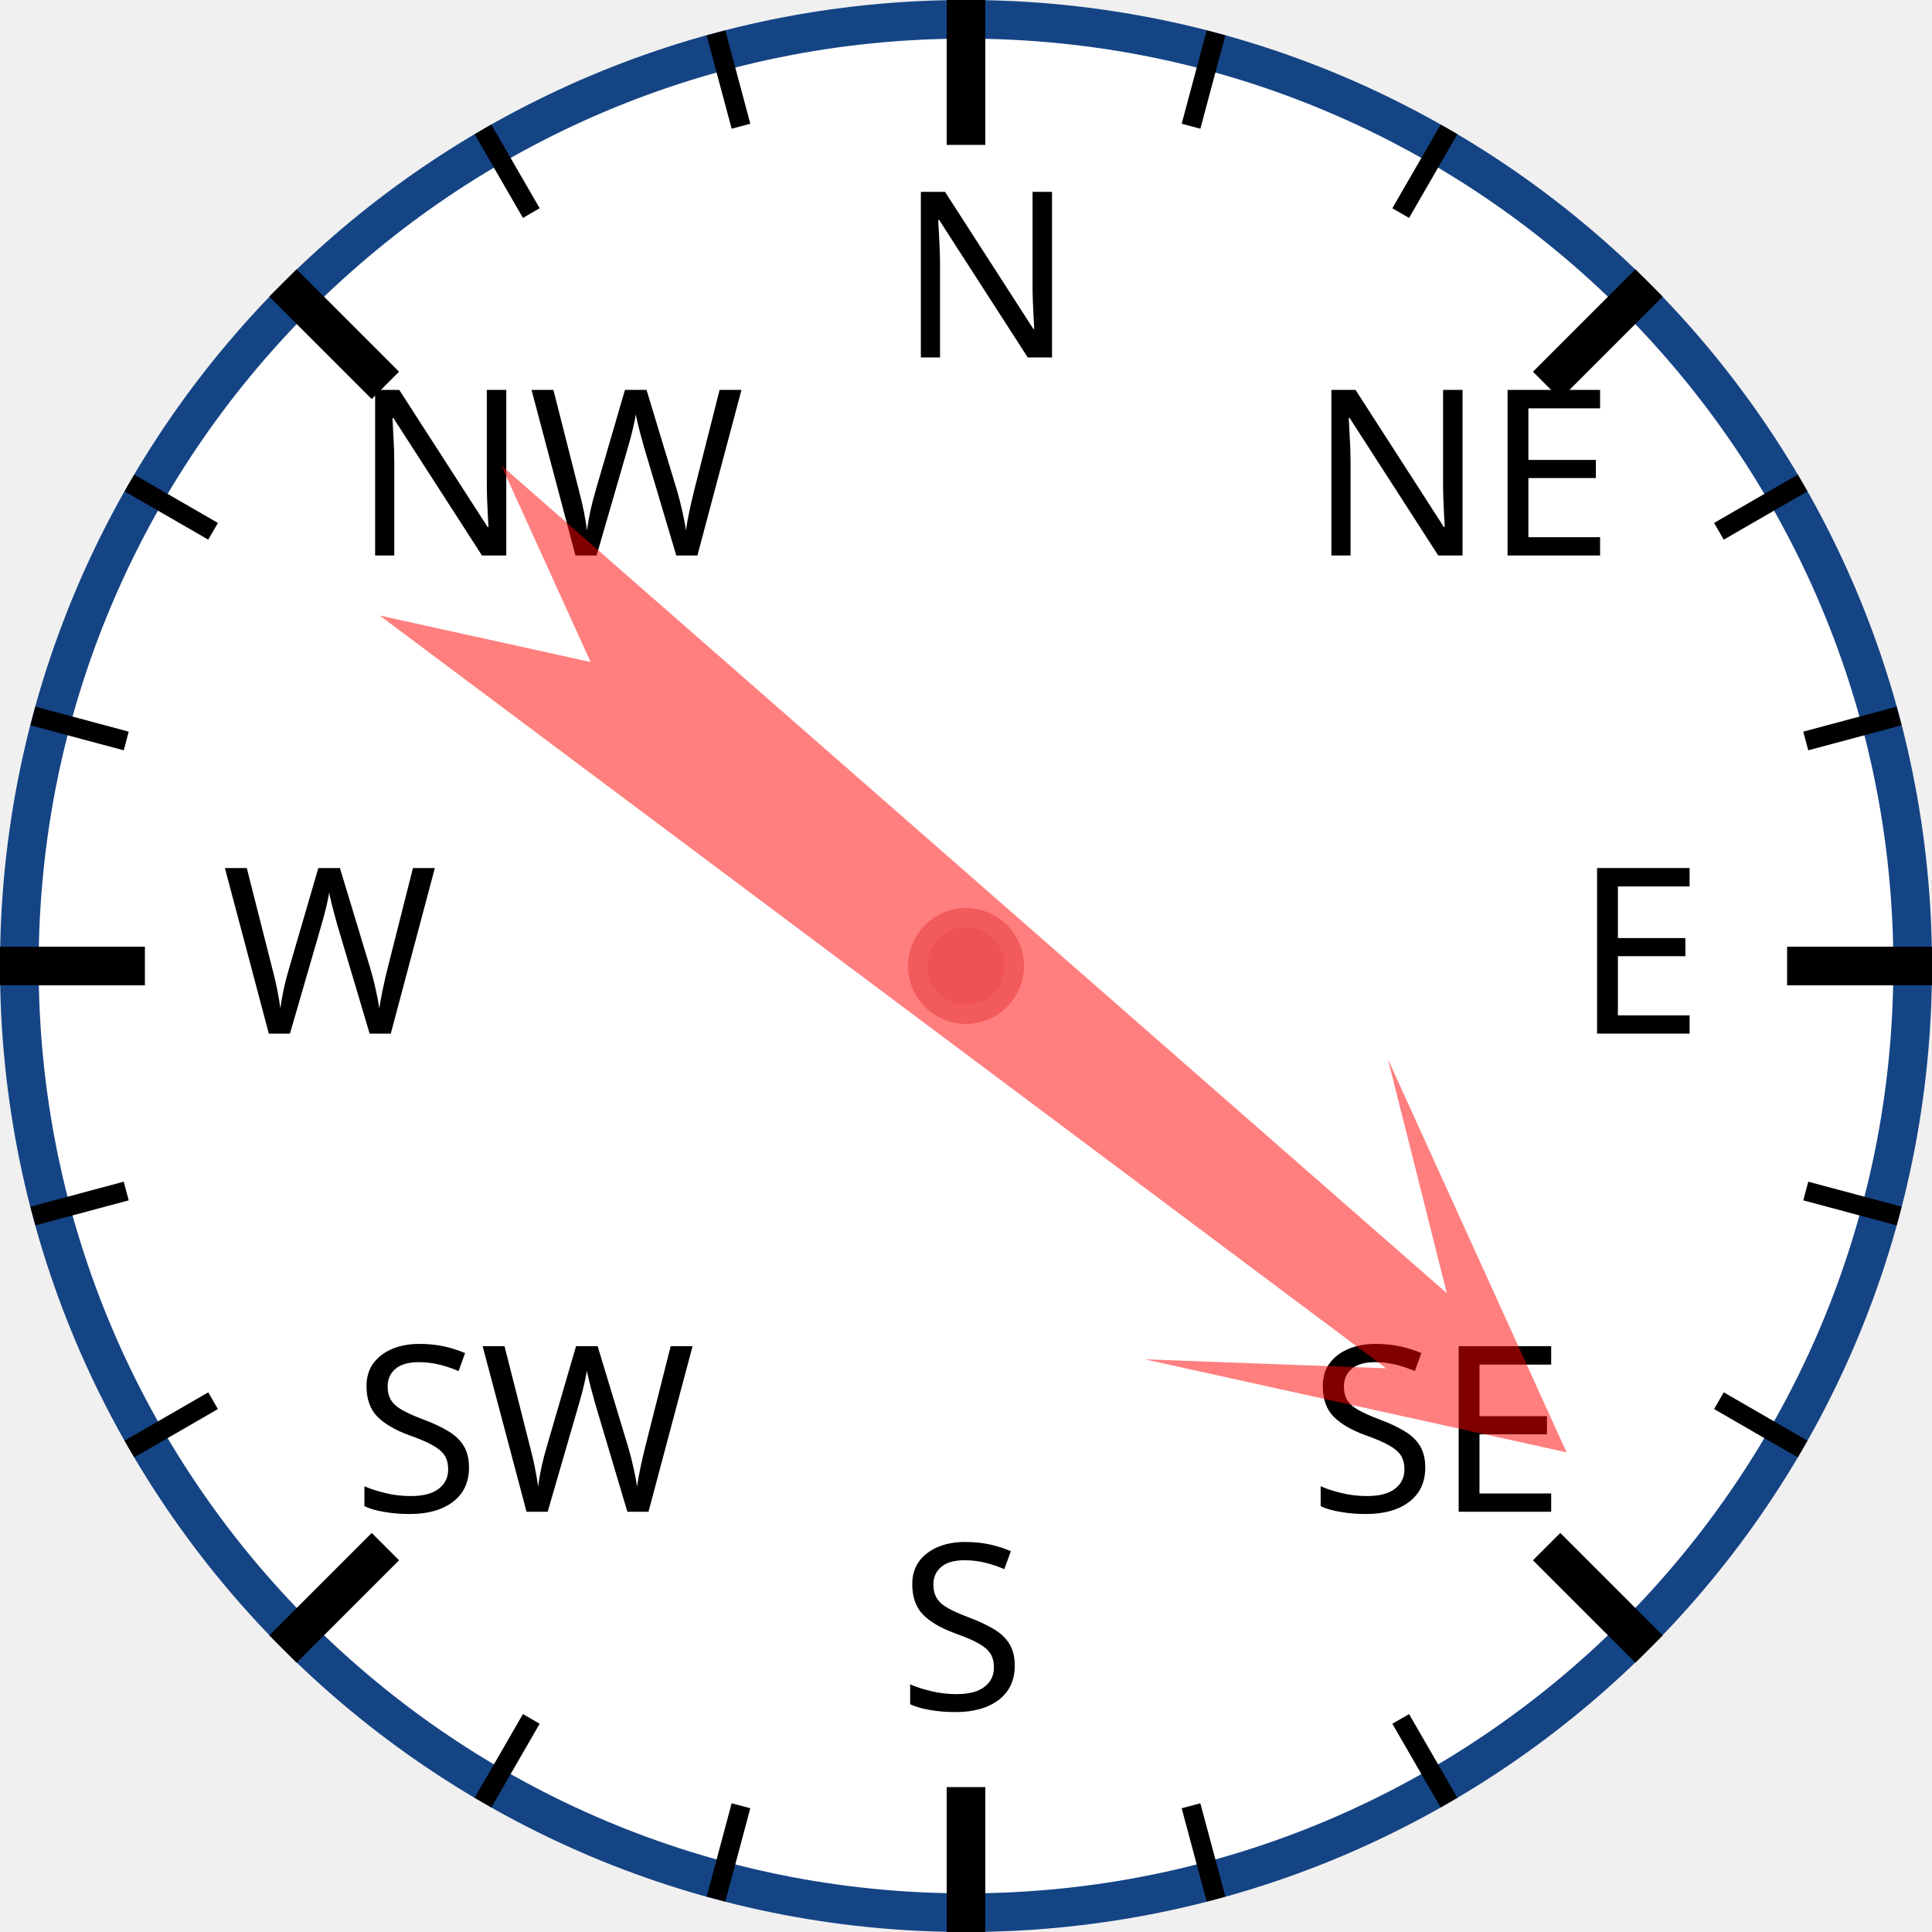
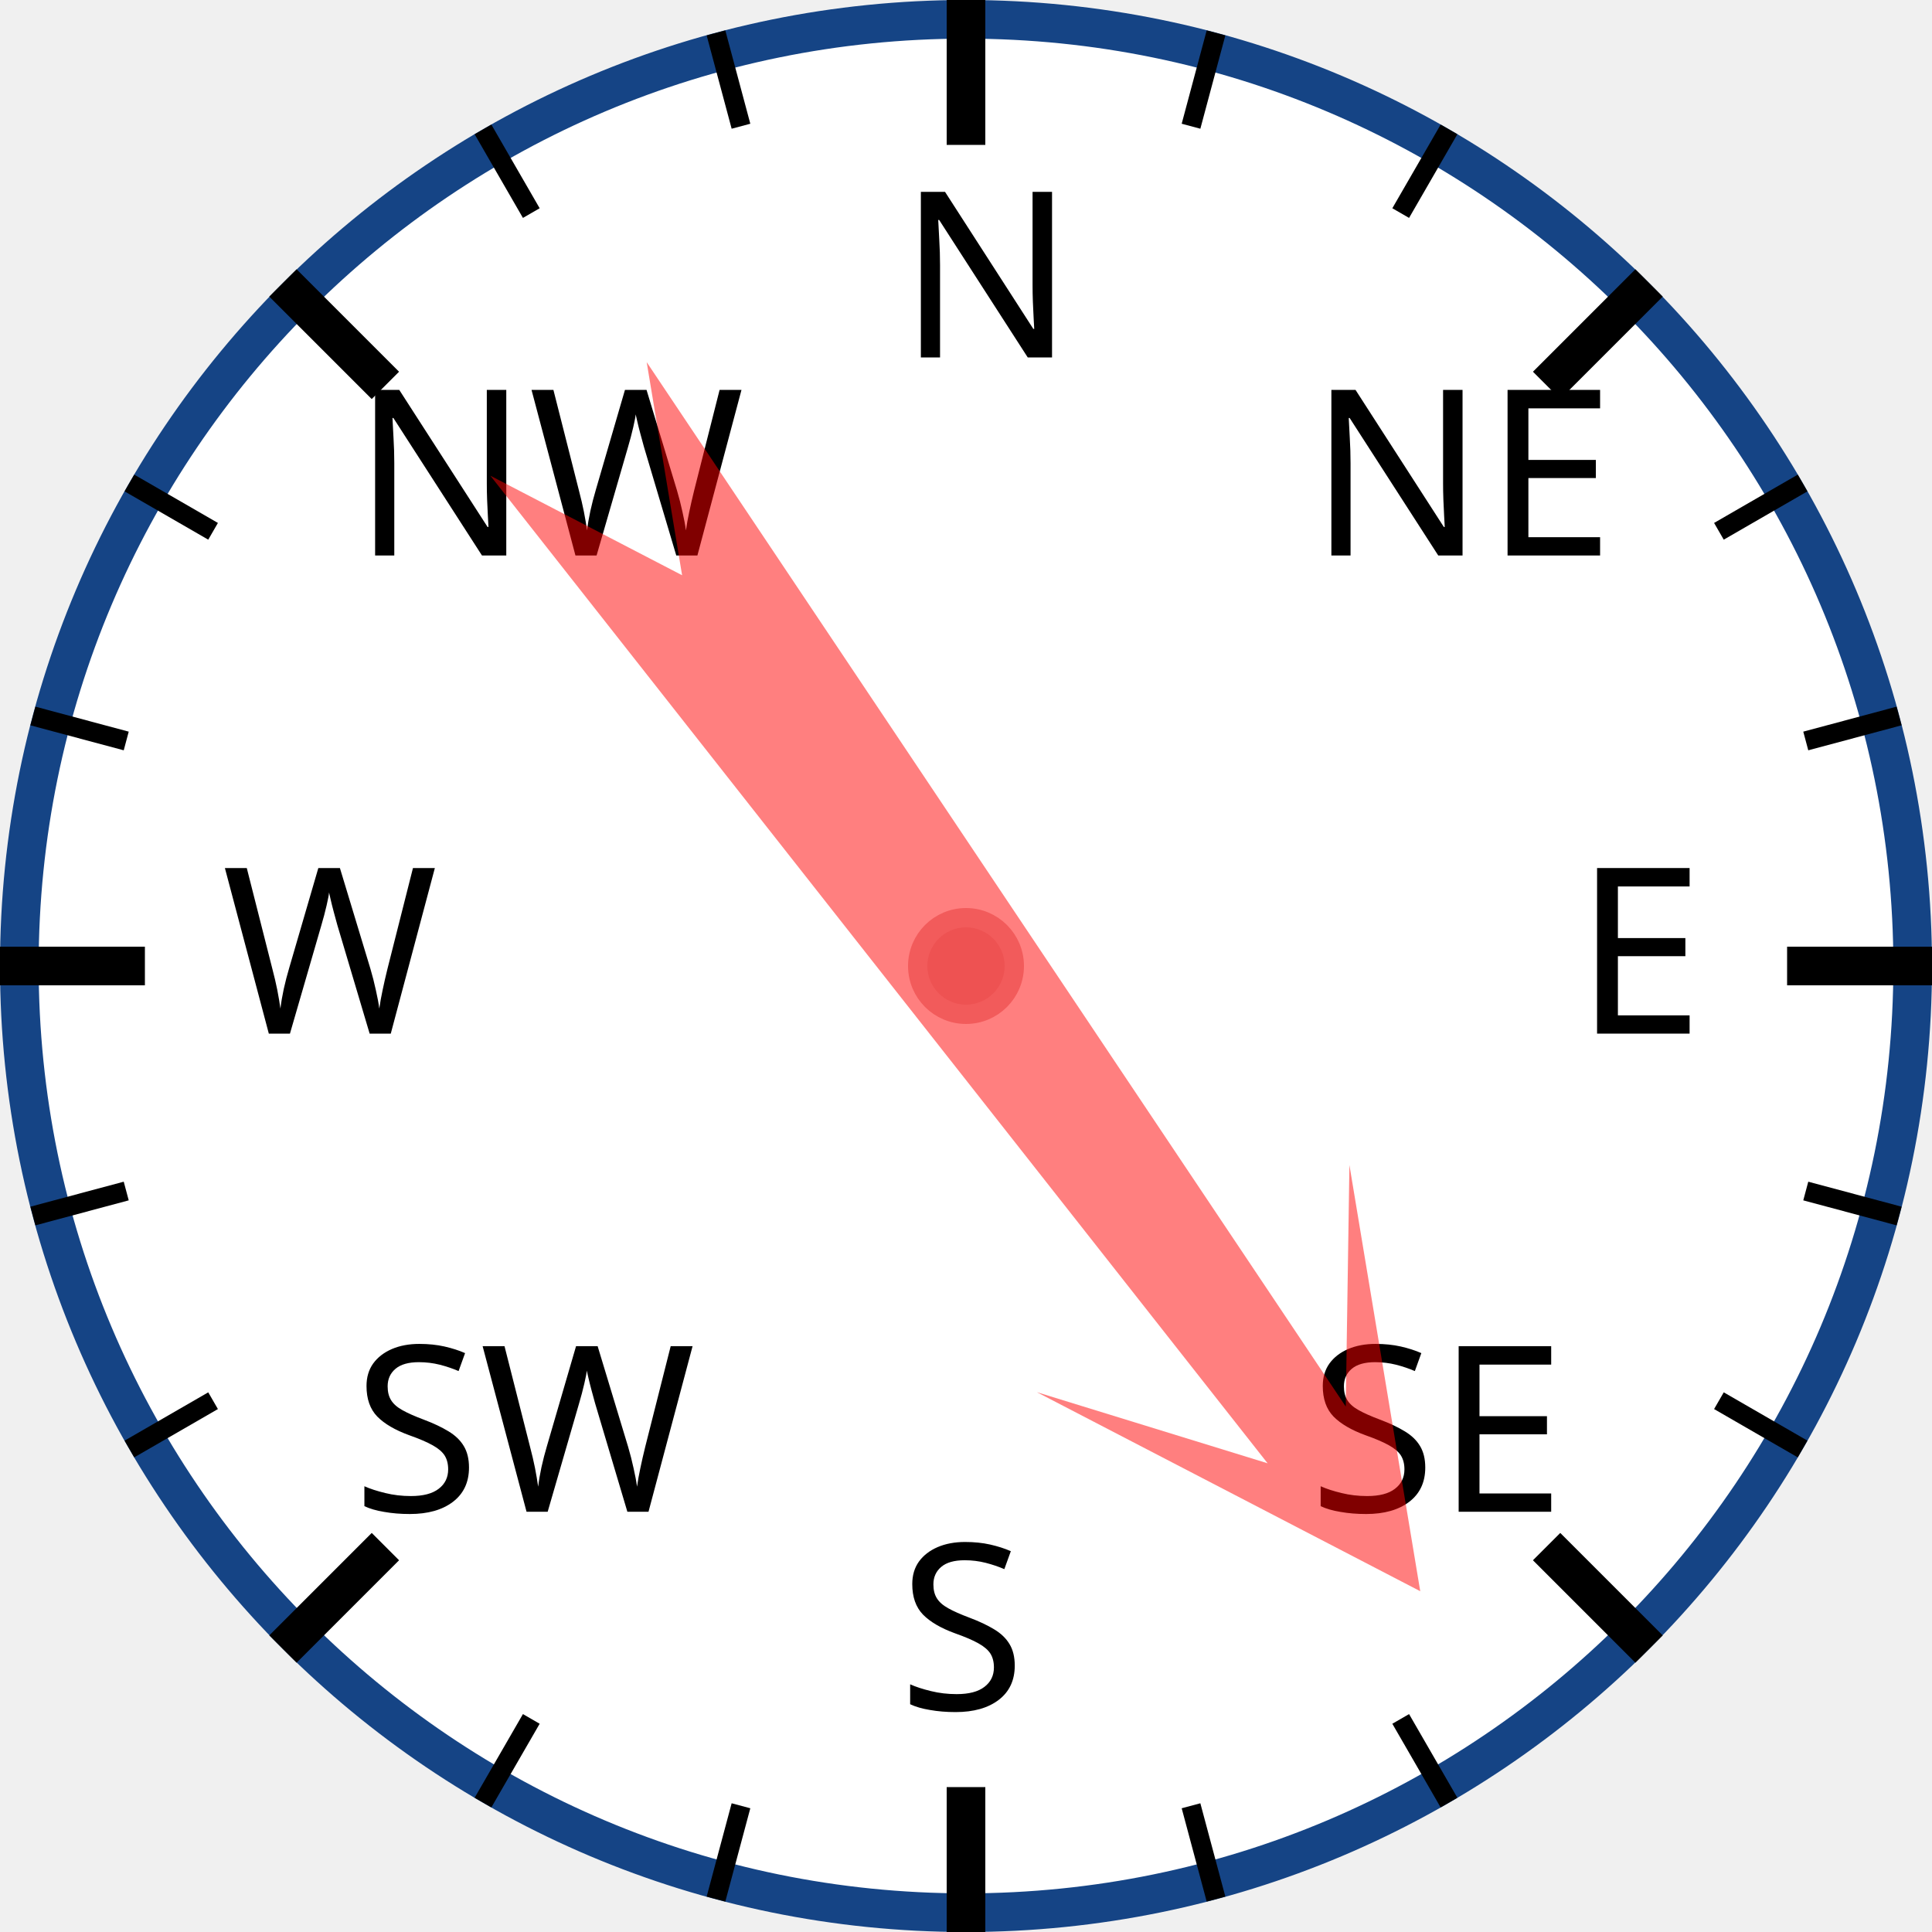
<svg xmlns="http://www.w3.org/2000/svg" width="120px" height="120px" viewBox="0 0 200 200">
  <circle cx="100" cy="100" r="98" style="fill: white; stroke: #154485; stroke-width: 4;" />
  <text x="93.0" y="37.0" style="font-family: sans-serif; font-size: 18pt;">N</text>
  <line x1="100.0" y1="0.0" x2="100.0" y2="15.0" style="stroke: black; stroke-width: 4;" />
  <line x1="74.118" y1="3.407" x2="76.706" y2="13.067" style="stroke: black; stroke-width: 2;" />
  <line x1="50" y1="13.397" x2="55" y2="22.058" style="stroke: black; stroke-width: 2;" />
  <text x="36.503" y="57.503" style="font-family: sans-serif; font-size: 18pt;">NW</text>
  <line x1="29.289" y1="29.289" x2="39.896" y2="39.896" style="stroke: black; stroke-width: 4;" />
  <line x1="13.397" y1="50" x2="22.058" y2="55" style="stroke: black; stroke-width: 2;" />
  <line x1="3.407" y1="74.118" x2="13.067" y2="76.706" style="stroke: black; stroke-width: 2;" />
  <text x="23.0" y="107.0" style="font-family: sans-serif; font-size: 18pt;">W</text>
  <line x1="0.0" y1="100.0" x2="15.0" y2="100.0" style="stroke: black; stroke-width: 4;" />
  <line x1="3.407" y1="125.882" x2="13.067" y2="123.294" style="stroke: black; stroke-width: 2;" />
  <line x1="13.397" y1="150" x2="22.058" y2="145" style="stroke: black; stroke-width: 2;" />
  <text x="36.503" y="156.497" style="font-family: sans-serif; font-size: 18pt;">SW</text>
  <line x1="29.289" y1="170.711" x2="39.896" y2="160.104" style="stroke: black; stroke-width: 4;" />
  <line x1="50" y1="186.603" x2="55" y2="177.942" style="stroke: black; stroke-width: 2;" />
  <line x1="74.118" y1="196.593" x2="76.706" y2="186.933" style="stroke: black; stroke-width: 2;" />
  <text x="93" y="177.0" style="font-family: sans-serif; font-size: 18pt;">S</text>
  <line x1="100" y1="200.0" x2="100" y2="185.0" style="stroke: black; stroke-width: 4;" />
  <line x1="125.882" y1="196.593" x2="123.294" y2="186.933" style="stroke: black; stroke-width: 2;" />
  <line x1="150.0" y1="186.603" x2="145.0" y2="177.942" style="stroke: black; stroke-width: 2;" />
  <text x="135.497" y="156.497" style="font-family: sans-serif; font-size: 18pt;">SE</text>
  <line x1="170.711" y1="170.711" x2="160.104" y2="160.104" style="stroke: black; stroke-width: 4;" />
  <line x1="186.603" y1="150" x2="177.942" y2="145" style="stroke: black; stroke-width: 2;" />
  <line x1="196.593" y1="125.882" x2="186.933" y2="123.294" style="stroke: black; stroke-width: 2;" />
  <text x="163.0" y="107" style="font-family: sans-serif; font-size: 18pt;">E</text>
  <line x1="200.0" y1="100" x2="185.0" y2="100" style="stroke: black; stroke-width: 4;" />
  <line x1="196.593" y1="74.118" x2="186.933" y2="76.706" style="stroke: black; stroke-width: 2;" />
  <line x1="186.603" y1="50" x2="177.942" y2="55" style="stroke: black; stroke-width: 2;" />
  <text x="135.497" y="57.503" style="font-family: sans-serif; font-size: 18pt;">NE</text>
  <line x1="170.711" y1="29.289" x2="160.104" y2="39.896" style="stroke: black; stroke-width: 4;" />
  <line x1="150" y1="13.397" x2="145" y2="22.058" style="stroke: black; stroke-width: 2;" />
  <line x1="125.882" y1="3.407" x2="123.294" y2="13.067" style="stroke: black; stroke-width: 2;" />
-   <polygon points="100 20 120 60 105 40 110 170 100 150 90 170 95 40 80 60" style="fill: red; fill-opacity: 0.5;" transform="rotate(129,100,100)" />
+   <polygon points="100 20 120 60 105 40 110 170 100 150 90 170 95 40 80 60" style="fill: red; fill-opacity: 0.5;" transform="rotate(144,100,100)" />
  <circle cx="100" cy="100" r="5" style="fill: #EE5252; stroke: #F25B5B; stroke-width: 2;" />
</svg>
